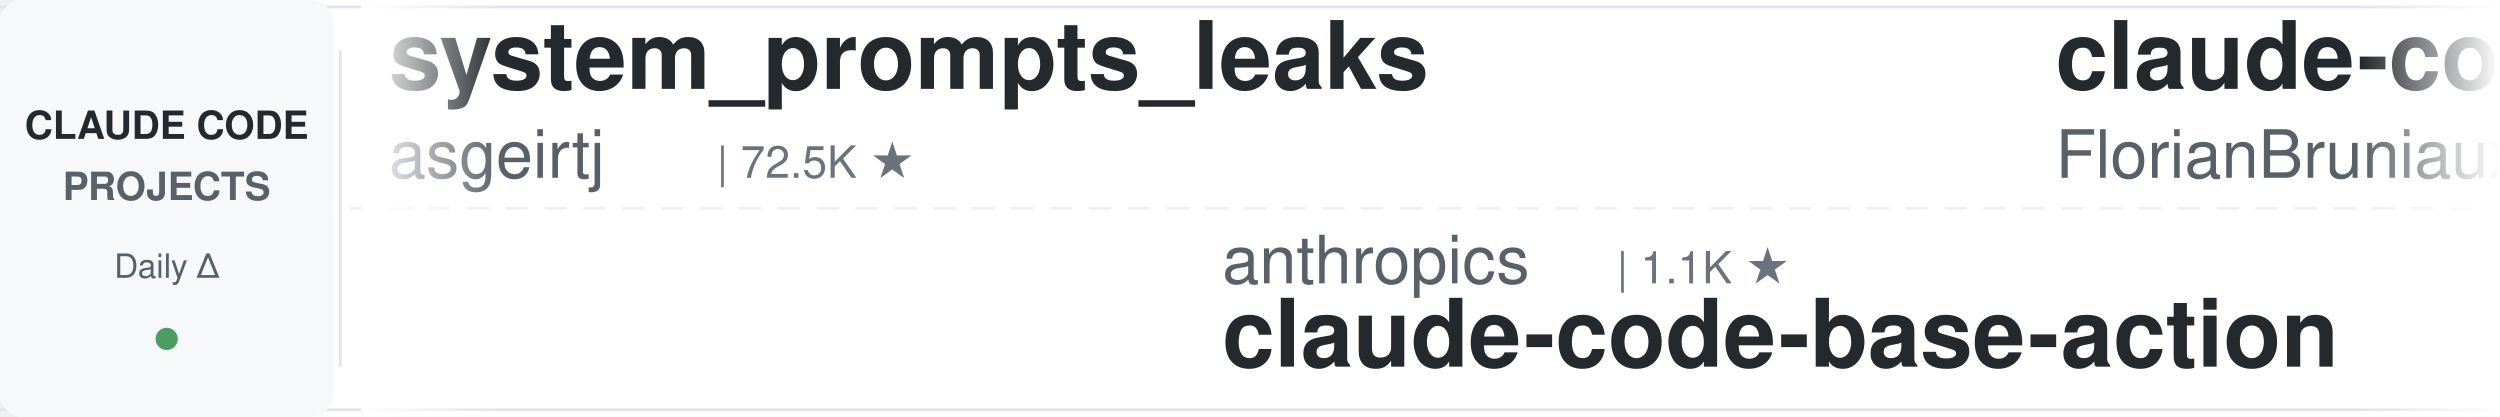
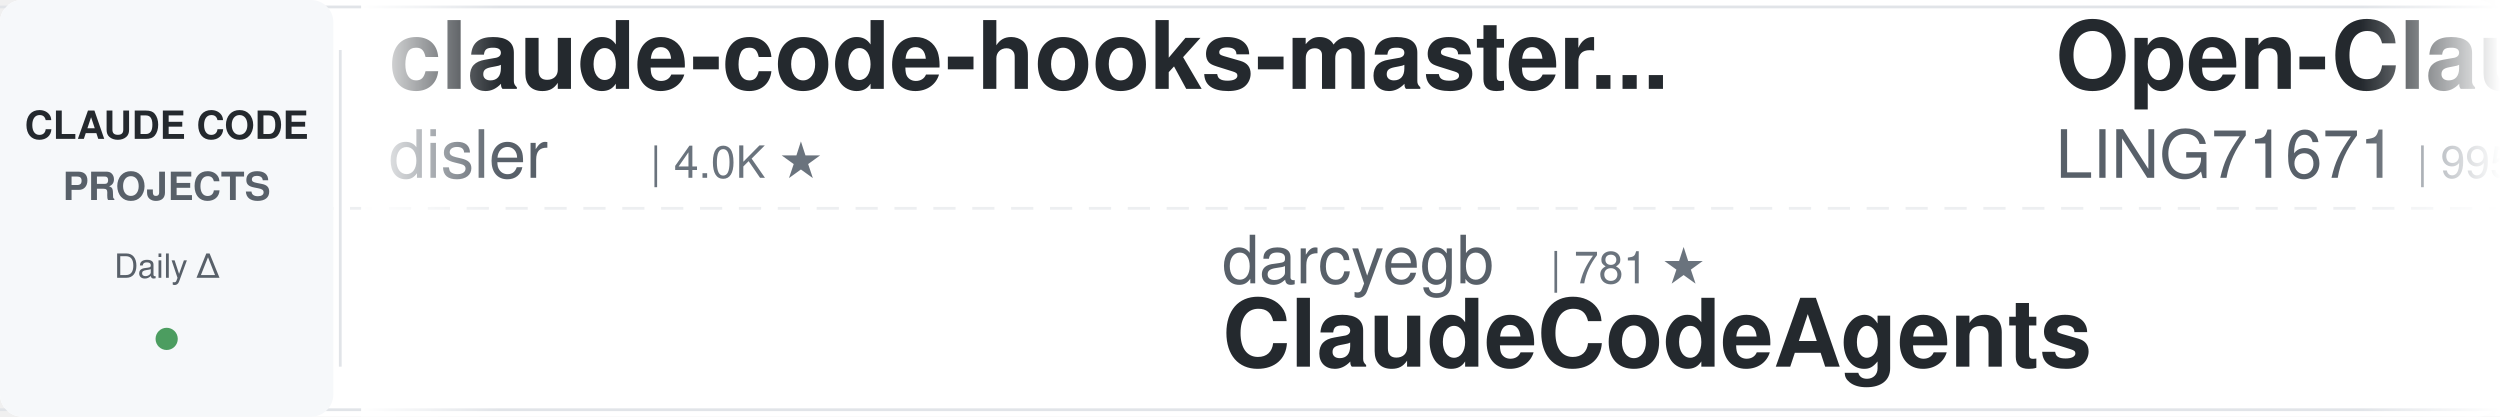
<svg xmlns="http://www.w3.org/2000/svg" width="900" height="150">
  <defs>
    <linearGradient id="leftFade" x1="0%" y1="0%" x2="100%" y2="0%">
      <stop offset="0%" style="stop-color:#ffffff;stop-opacity:1" />
      <stop offset="100%" style="stop-color:#ffffff;stop-opacity:0" />
    </linearGradient>
    <linearGradient id="rightFade" x1="0%" y1="0%" x2="100%" y2="0%">
      <stop offset="0%" style="stop-color:#ffffff;stop-opacity:0" />
      <stop offset="100%" style="stop-color:#ffffff;stop-opacity:1" />
    </linearGradient>
  </defs>
  <rect width="900" height="150" fill="#ffffff" rx="8" />
  <rect x="0" y="2" width="900" height="1" fill="#e1e4e8" />
  <rect x="0" y="147" width="900" height="1" fill="#e1e4e8" />
  <line x1="0" y1="75" x2="900" y2="75" stroke="#e1e4e8" stroke-width="1" stroke-dasharray="8 6" opacity="0.6" />
  <rect x="0" y="0" width="120" height="150" fill="#f6f8fa" rx="8" />
  <text x="60" y="50" font-family="-apple-system, BlinkMacSystemFont, 'Segoe UI', Helvetica, Arial, sans-serif" font-size="14" font-weight="600" fill="#24292e" text-anchor="middle">CLAUDE CODE</text>
  <text x="60" y="72" font-family="-apple-system, BlinkMacSystemFont, 'Segoe UI', Helvetica, Arial, sans-serif" font-size="14" font-weight="600" fill="#586069" text-anchor="middle">PROJECTS</text>
  <text x="60" y="100" font-family="-apple-system, BlinkMacSystemFont, 'Segoe UI', Helvetica, Arial, sans-serif" font-size="12" font-weight="500" fill="#586069" text-anchor="middle">Daily Δ</text>
  <circle cx="60" cy="122" r="4" fill="#22863a" opacity="0.8" />
  <rect x="122" y="18" width="1" height="114" fill="#e1e4e8" />
  <clipPath id="tickerClip">
    <rect x="130" y="0" width="770" height="150" />
  </clipPath>
  <g clip-path="url(#tickerClip)">
    <g id="tickerItems">
      <animateTransform attributeName="transform" attributeType="XML" type="translate" from="0 0" to="-3000 0" dur="54s" repeatCount="indefinite" />
      <g transform="translate(0, 0)">
-         <text x="140" y="32" font-family="-apple-system, BlinkMacSystemFont, 'Segoe UI', Helvetica, Arial, sans-serif" font-size="34" font-weight="600" fill="#24292e">system_prompts_leaks</text>
-         <text x="140" y="64" font-family="-apple-system, BlinkMacSystemFont, 'Segoe UI', Helvetica, Arial, sans-serif" font-size="24" font-weight="400" fill="#586069">asgeirtj</text>
-         <text x="258" y="64" font-family="-apple-system, BlinkMacSystemFont, 'Segoe UI', Helvetica, Arial, sans-serif" font-size="16" font-weight="500" fill="#6a737d">| 72.5K ★</text>
+         <text x="140" y="32" font-family="-apple-system, BlinkMacSystemFont, 'Segoe UI', Helvetica, Arial, sans-serif" font-size="34" font-weight="600" fill="#24292e">claude-code-hooks-master...</text>
+         <text x="140" y="64" font-family="-apple-system, BlinkMacSystemFont, 'Segoe UI', Helvetica, Arial, sans-serif" font-size="24" font-weight="400" fill="#586069">disler</text>
+         <text x="234" y="64" font-family="-apple-system, BlinkMacSystemFont, 'Segoe UI', Helvetica, Arial, sans-serif" font-size="16" font-weight="500" fill="#6a737d">| 4.0K ★</text>
      </g>
      <g transform="translate(300, 0)">
-         <text x="140" y="102" font-family="-apple-system, BlinkMacSystemFont, 'Segoe UI', Helvetica, Arial, sans-serif" font-size="24" font-weight="400" fill="#586069">anthropics</text>
-         <text x="282" y="102" font-family="-apple-system, BlinkMacSystemFont, 'Segoe UI', Helvetica, Arial, sans-serif" font-size="16" font-weight="500" fill="#6a737d">| 1.1K ★</text>
-         <text x="140" y="132" font-family="-apple-system, BlinkMacSystemFont, 'Segoe UI', Helvetica, Arial, sans-serif" font-size="34" font-weight="600" fill="#24292e">claude-code-base-action</text>
+         <text x="140" y="102" font-family="-apple-system, BlinkMacSystemFont, 'Segoe UI', Helvetica, Arial, sans-serif" font-size="24" font-weight="400" fill="#586069">darcyegb</text>
+         <text x="258" y="102" font-family="-apple-system, BlinkMacSystemFont, 'Segoe UI', Helvetica, Arial, sans-serif" font-size="16" font-weight="500" fill="#6a737d">| 781 ★</text>
+         <text x="140" y="132" font-family="-apple-system, BlinkMacSystemFont, 'Segoe UI', Helvetica, Arial, sans-serif" font-size="34" font-weight="600" fill="#24292e">ClaudeCodeAgents</text>
      </g>
      <g transform="translate(600, 0)">
-         <text x="140" y="32" font-family="-apple-system, BlinkMacSystemFont, 'Segoe UI', Helvetica, Arial, sans-serif" font-size="34" font-weight="600" fill="#24292e">claude-code-ultimate-gui...</text>
-         <text x="140" y="64" font-family="-apple-system, BlinkMacSystemFont, 'Segoe UI', Helvetica, Arial, sans-serif" font-size="24" font-weight="400" fill="#586069">FlorianBruniaux</text>
-         <text x="342" y="64" font-family="-apple-system, BlinkMacSystemFont, 'Segoe UI', Helvetica, Arial, sans-serif" font-size="16" font-weight="500" fill="#6a737d">| 7.3K ★</text>
+         <text x="140" y="32" font-family="-apple-system, BlinkMacSystemFont, 'Segoe UI', Helvetica, Arial, sans-serif" font-size="34" font-weight="600" fill="#24292e">Open-ClaudeCode</text>
+         <text x="140" y="64" font-family="-apple-system, BlinkMacSystemFont, 'Segoe UI', Helvetica, Arial, sans-serif" font-size="24" font-weight="400" fill="#586069">LING71671</text>
+         <text x="270" y="64" font-family="-apple-system, BlinkMacSystemFont, 'Segoe UI', Helvetica, Arial, sans-serif" font-size="16" font-weight="500" fill="#6a737d">| 995 ★</text>
      </g>
      <g transform="translate(900, 0)">
-         <text x="140" y="102" font-family="-apple-system, BlinkMacSystemFont, 'Segoe UI', Helvetica, Arial, sans-serif" font-size="24" font-weight="400" fill="#586069">wanshuiyin</text>
-         <text x="282" y="102" font-family="-apple-system, BlinkMacSystemFont, 'Segoe UI', Helvetica, Arial, sans-serif" font-size="16" font-weight="500" fill="#6a737d">| 19.7K ★</text>
-         <text x="140" y="132" font-family="-apple-system, BlinkMacSystemFont, 'Segoe UI', Helvetica, Arial, sans-serif" font-size="34" font-weight="600" fill="#24292e">Auto-claude-code-researc...</text>
+         <text x="140" y="102" font-family="-apple-system, BlinkMacSystemFont, 'Segoe UI', Helvetica, Arial, sans-serif" font-size="24" font-weight="400" fill="#586069">Donchitos</text>
+         <text x="270" y="102" font-family="-apple-system, BlinkMacSystemFont, 'Segoe UI', Helvetica, Arial, sans-serif" font-size="16" font-weight="500" fill="#6a737d">| 40.8K ★</text>
+         <text x="140" y="132" font-family="-apple-system, BlinkMacSystemFont, 'Segoe UI', Helvetica, Arial, sans-serif" font-size="34" font-weight="600" fill="#24292e">Claude-Code-Game-Studios</text>
      </g>
      <g transform="translate(1200, 0)">
-         <text x="140" y="32" font-family="-apple-system, BlinkMacSystemFont, 'Segoe UI', Helvetica, Arial, sans-serif" font-size="34" font-weight="600" fill="#24292e">free-claude-code</text>
-         <text x="140" y="64" font-family="-apple-system, BlinkMacSystemFont, 'Segoe UI', Helvetica, Arial, sans-serif" font-size="24" font-weight="400" fill="#586069">Alishahryar1</text>
-         <text x="306" y="64" font-family="-apple-system, BlinkMacSystemFont, 'Segoe UI', Helvetica, Arial, sans-serif" font-size="16" font-weight="500" fill="#6a737d">| 72.9K ★</text>
+         <text x="140" y="32" font-family="-apple-system, BlinkMacSystemFont, 'Segoe UI', Helvetica, Arial, sans-serif" font-size="34" font-weight="600" fill="#24292e">claude-code-rev</text>
+         <text x="140" y="64" font-family="-apple-system, BlinkMacSystemFont, 'Segoe UI', Helvetica, Arial, sans-serif" font-size="24" font-weight="400" fill="#586069">oboard</text>
+         <text x="234" y="64" font-family="-apple-system, BlinkMacSystemFont, 'Segoe UI', Helvetica, Arial, sans-serif" font-size="16" font-weight="500" fill="#6a737d">| 3.3K ★</text>
      </g>
      <g transform="translate(1500, 0)">
-         <text x="140" y="102" font-family="-apple-system, BlinkMacSystemFont, 'Segoe UI', Helvetica, Arial, sans-serif" font-size="24" font-weight="400" fill="#586069">nicedreamzapp</text>
-         <text x="318" y="102" font-family="-apple-system, BlinkMacSystemFont, 'Segoe UI', Helvetica, Arial, sans-serif" font-size="16" font-weight="500" fill="#6a737d">| 3.5K ★</text>
-         <text x="140" y="132" font-family="-apple-system, BlinkMacSystemFont, 'Segoe UI', Helvetica, Arial, sans-serif" font-size="34" font-weight="600" fill="#24292e">claude-code-local</text>
+         <text x="140" y="102" font-family="-apple-system, BlinkMacSystemFont, 'Segoe UI', Helvetica, Arial, sans-serif" font-size="24" font-weight="400" fill="#586069">Piebald-AI</text>
+         <text x="282" y="102" font-family="-apple-system, BlinkMacSystemFont, 'Segoe UI', Helvetica, Arial, sans-serif" font-size="16" font-weight="500" fill="#6a737d">| 13.2K ★</text>
+         <text x="140" y="132" font-family="-apple-system, BlinkMacSystemFont, 'Segoe UI', Helvetica, Arial, sans-serif" font-size="34" font-weight="600" fill="#24292e">claude-code-system-promp...</text>
      </g>
      <g transform="translate(1800, 0)">
-         <text x="140" y="32" font-family="-apple-system, BlinkMacSystemFont, 'Segoe UI', Helvetica, Arial, sans-serif" font-size="34" font-weight="600" fill="#24292e">claude-code-hub</text>
-         <text x="140" y="64" font-family="-apple-system, BlinkMacSystemFont, 'Segoe UI', Helvetica, Arial, sans-serif" font-size="24" font-weight="400" fill="#586069">ding113</text>
-         <text x="246" y="64" font-family="-apple-system, BlinkMacSystemFont, 'Segoe UI', Helvetica, Arial, sans-serif" font-size="16" font-weight="500" fill="#6a737d">| 3.4K ★</text>
+         <text x="140" y="32" font-family="-apple-system, BlinkMacSystemFont, 'Segoe UI', Helvetica, Arial, sans-serif" font-size="34" font-weight="600" fill="#24292e">claude_code_src</text>
+         <text x="140" y="64" font-family="-apple-system, BlinkMacSystemFont, 'Segoe UI', Helvetica, Arial, sans-serif" font-size="24" font-weight="400" fill="#586069">ponponon</text>
+         <text x="258" y="64" font-family="-apple-system, BlinkMacSystemFont, 'Segoe UI', Helvetica, Arial, sans-serif" font-size="16" font-weight="500" fill="#6a737d">| 2.3K ★</text>
      </g>
      <g transform="translate(2100, 0)">
-         <text x="140" y="102" font-family="-apple-system, BlinkMacSystemFont, 'Segoe UI', Helvetica, Arial, sans-serif" font-size="24" font-weight="400" fill="#586069">daymade</text>
-         <text x="246" y="102" font-family="-apple-system, BlinkMacSystemFont, 'Segoe UI', Helvetica, Arial, sans-serif" font-size="16" font-weight="500" fill="#6a737d">| 1.5K ★</text>
-         <text x="140" y="132" font-family="-apple-system, BlinkMacSystemFont, 'Segoe UI', Helvetica, Arial, sans-serif" font-size="34" font-weight="600" fill="#24292e">claude-code-skills</text>
+         <text x="140" y="102" font-family="-apple-system, BlinkMacSystemFont, 'Segoe UI', Helvetica, Arial, sans-serif" font-size="24" font-weight="400" fill="#586069">liuup</text>
+         <text x="222" y="102" font-family="-apple-system, BlinkMacSystemFont, 'Segoe UI', Helvetica, Arial, sans-serif" font-size="16" font-weight="500" fill="#6a737d">| 4.1K ★</text>
+         <text x="140" y="132" font-family="-apple-system, BlinkMacSystemFont, 'Segoe UI', Helvetica, Arial, sans-serif" font-size="34" font-weight="600" fill="#24292e">claude-code-analysis</text>
      </g>
      <g transform="translate(2400, 0)">
-         <text x="140" y="32" font-family="-apple-system, BlinkMacSystemFont, 'Segoe UI', Helvetica, Arial, sans-serif" font-size="34" font-weight="600" fill="#24292e">claude-code-cheat-sheet</text>
-         <text x="140" y="64" font-family="-apple-system, BlinkMacSystemFont, 'Segoe UI', Helvetica, Arial, sans-serif" font-size="24" font-weight="400" fill="#586069">Njengah</text>
-         <text x="246" y="64" font-family="-apple-system, BlinkMacSystemFont, 'Segoe UI', Helvetica, Arial, sans-serif" font-size="16" font-weight="500" fill="#6a737d">| 2.0K ★</text>
+         <text x="140" y="32" font-family="-apple-system, BlinkMacSystemFont, 'Segoe UI', Helvetica, Arial, sans-serif" font-size="34" font-weight="600" fill="#24292e">everything-claude-code-z...</text>
+         <text x="140" y="64" font-family="-apple-system, BlinkMacSystemFont, 'Segoe UI', Helvetica, Arial, sans-serif" font-size="24" font-weight="400" fill="#586069">xu-xiang</text>
+         <text x="258" y="64" font-family="-apple-system, BlinkMacSystemFont, 'Segoe UI', Helvetica, Arial, sans-serif" font-size="16" font-weight="500" fill="#6a737d">| 2.0K ★</text>
      </g>
      <g transform="translate(2700, 0)">
-         <text x="140" y="102" font-family="-apple-system, BlinkMacSystemFont, 'Segoe UI', Helvetica, Arial, sans-serif" font-size="24" font-weight="400" fill="#586069">https-deeplearning-ai</text>
-         <text x="414" y="102" font-family="-apple-system, BlinkMacSystemFont, 'Segoe UI', Helvetica, Arial, sans-serif" font-size="16" font-weight="500" fill="#6a737d">| 567 ★</text>
-         <text x="140" y="132" font-family="-apple-system, BlinkMacSystemFont, 'Segoe UI', Helvetica, Arial, sans-serif" font-size="34" font-weight="600" fill="#24292e">sc-claude-code-files</text>
+         <text x="140" y="102" font-family="-apple-system, BlinkMacSystemFont, 'Segoe UI', Helvetica, Arial, sans-serif" font-size="24" font-weight="400" fill="#586069">rohitg00</text>
+         <text x="258" y="102" font-family="-apple-system, BlinkMacSystemFont, 'Segoe UI', Helvetica, Arial, sans-serif" font-size="16" font-weight="500" fill="#6a737d">| 2.9K ★</text>
+         <text x="140" y="132" font-family="-apple-system, BlinkMacSystemFont, 'Segoe UI', Helvetica, Arial, sans-serif" font-size="34" font-weight="600" fill="#24292e">awesome-claude-code-tool...</text>
      </g>
      <g transform="translate(3000, 0)">
-         <text x="140" y="32" font-family="-apple-system, BlinkMacSystemFont, 'Segoe UI', Helvetica, Arial, sans-serif" font-size="34" font-weight="600" fill="#24292e">system_prompts_leaks</text>
-         <text x="140" y="64" font-family="-apple-system, BlinkMacSystemFont, 'Segoe UI', Helvetica, Arial, sans-serif" font-size="24" font-weight="400" fill="#586069">asgeirtj</text>
-         <text x="258" y="64" font-family="-apple-system, BlinkMacSystemFont, 'Segoe UI', Helvetica, Arial, sans-serif" font-size="16" font-weight="500" fill="#6a737d">| 72.5K ★</text>
+         <text x="140" y="32" font-family="-apple-system, BlinkMacSystemFont, 'Segoe UI', Helvetica, Arial, sans-serif" font-size="34" font-weight="600" fill="#24292e">claude-code-hooks-master...</text>
+         <text x="140" y="64" font-family="-apple-system, BlinkMacSystemFont, 'Segoe UI', Helvetica, Arial, sans-serif" font-size="24" font-weight="400" fill="#586069">disler</text>
+         <text x="234" y="64" font-family="-apple-system, BlinkMacSystemFont, 'Segoe UI', Helvetica, Arial, sans-serif" font-size="16" font-weight="500" fill="#6a737d">| 4.0K ★</text>
      </g>
      <g transform="translate(3300, 0)">
-         <text x="140" y="102" font-family="-apple-system, BlinkMacSystemFont, 'Segoe UI', Helvetica, Arial, sans-serif" font-size="24" font-weight="400" fill="#586069">anthropics</text>
-         <text x="282" y="102" font-family="-apple-system, BlinkMacSystemFont, 'Segoe UI', Helvetica, Arial, sans-serif" font-size="16" font-weight="500" fill="#6a737d">| 1.1K ★</text>
-         <text x="140" y="132" font-family="-apple-system, BlinkMacSystemFont, 'Segoe UI', Helvetica, Arial, sans-serif" font-size="34" font-weight="600" fill="#24292e">claude-code-base-action</text>
+         <text x="140" y="102" font-family="-apple-system, BlinkMacSystemFont, 'Segoe UI', Helvetica, Arial, sans-serif" font-size="24" font-weight="400" fill="#586069">darcyegb</text>
+         <text x="258" y="102" font-family="-apple-system, BlinkMacSystemFont, 'Segoe UI', Helvetica, Arial, sans-serif" font-size="16" font-weight="500" fill="#6a737d">| 781 ★</text>
+         <text x="140" y="132" font-family="-apple-system, BlinkMacSystemFont, 'Segoe UI', Helvetica, Arial, sans-serif" font-size="34" font-weight="600" fill="#24292e">ClaudeCodeAgents</text>
      </g>
      <g transform="translate(3600, 0)">
-         <text x="140" y="32" font-family="-apple-system, BlinkMacSystemFont, 'Segoe UI', Helvetica, Arial, sans-serif" font-size="34" font-weight="600" fill="#24292e">claude-code-ultimate-gui...</text>
-         <text x="140" y="64" font-family="-apple-system, BlinkMacSystemFont, 'Segoe UI', Helvetica, Arial, sans-serif" font-size="24" font-weight="400" fill="#586069">FlorianBruniaux</text>
-         <text x="342" y="64" font-family="-apple-system, BlinkMacSystemFont, 'Segoe UI', Helvetica, Arial, sans-serif" font-size="16" font-weight="500" fill="#6a737d">| 7.3K ★</text>
+         <text x="140" y="32" font-family="-apple-system, BlinkMacSystemFont, 'Segoe UI', Helvetica, Arial, sans-serif" font-size="34" font-weight="600" fill="#24292e">Open-ClaudeCode</text>
+         <text x="140" y="64" font-family="-apple-system, BlinkMacSystemFont, 'Segoe UI', Helvetica, Arial, sans-serif" font-size="24" font-weight="400" fill="#586069">LING71671</text>
+         <text x="270" y="64" font-family="-apple-system, BlinkMacSystemFont, 'Segoe UI', Helvetica, Arial, sans-serif" font-size="16" font-weight="500" fill="#6a737d">| 995 ★</text>
      </g>
      <g transform="translate(3900, 0)">
-         <text x="140" y="102" font-family="-apple-system, BlinkMacSystemFont, 'Segoe UI', Helvetica, Arial, sans-serif" font-size="24" font-weight="400" fill="#586069">wanshuiyin</text>
-         <text x="282" y="102" font-family="-apple-system, BlinkMacSystemFont, 'Segoe UI', Helvetica, Arial, sans-serif" font-size="16" font-weight="500" fill="#6a737d">| 19.7K ★</text>
-         <text x="140" y="132" font-family="-apple-system, BlinkMacSystemFont, 'Segoe UI', Helvetica, Arial, sans-serif" font-size="34" font-weight="600" fill="#24292e">Auto-claude-code-researc...</text>
+         <text x="140" y="102" font-family="-apple-system, BlinkMacSystemFont, 'Segoe UI', Helvetica, Arial, sans-serif" font-size="24" font-weight="400" fill="#586069">Donchitos</text>
+         <text x="270" y="102" font-family="-apple-system, BlinkMacSystemFont, 'Segoe UI', Helvetica, Arial, sans-serif" font-size="16" font-weight="500" fill="#6a737d">| 40.8K ★</text>
+         <text x="140" y="132" font-family="-apple-system, BlinkMacSystemFont, 'Segoe UI', Helvetica, Arial, sans-serif" font-size="34" font-weight="600" fill="#24292e">Claude-Code-Game-Studios</text>
      </g>
    </g>
  </g>
  <rect x="130" y="0" width="50" height="150" fill="url(#leftFade)" />
  <rect x="850" y="0" width="50" height="150" fill="url(#rightFade)" />
</svg>
